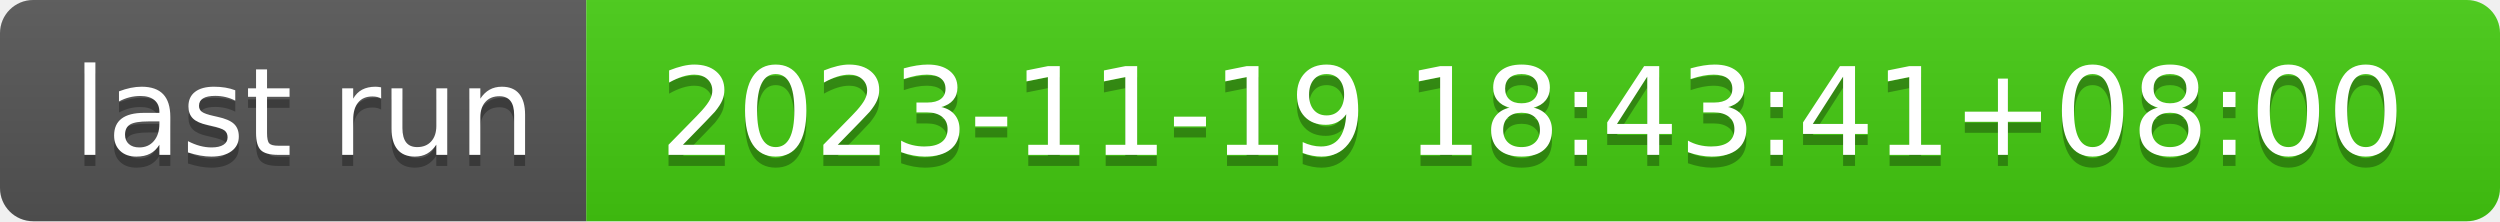
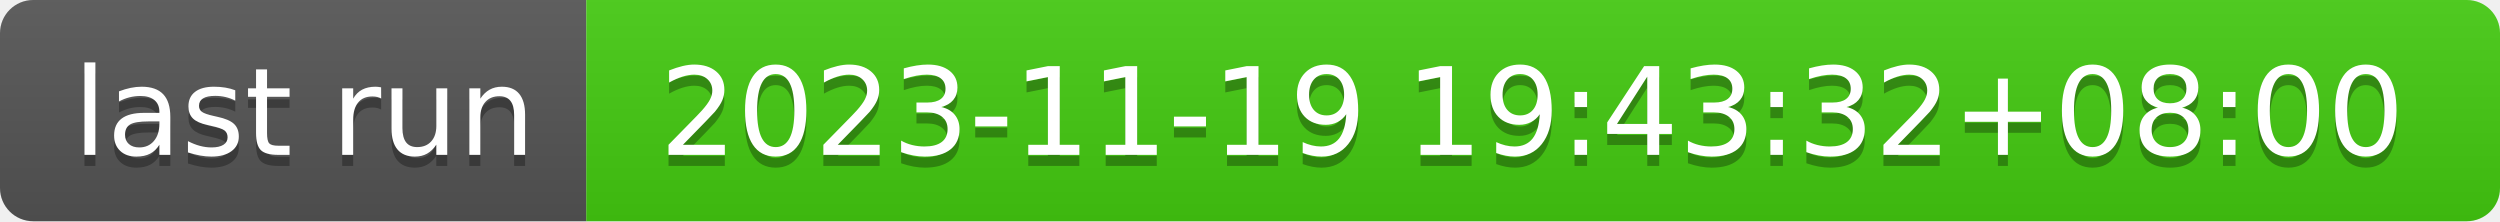
- <svg xmlns="http://www.w3.org/2000/svg" width="226" height="20" role="img" aria-label="last run: 2023-11-19 18:43:41+08:00">
+ <svg xmlns="http://www.w3.org/2000/svg" width="226" height="20" role="img" aria-label="last run: 2023-11-19 19:43:32+08:00">
  <linearGradient id="s" x2="0" y2="100%">
    <stop offset="0" stop-color="#bbb" stop-opacity=".1" />
    <stop offset="1" stop-opacity=".1" />
  </linearGradient>
  <clipPath id="r">
    <rect width="226" height="20" rx="3" fill="#fff" />
  </clipPath>
  <g clip-path="url(#r)">
    <rect width="53" height="20" fill="#555" />
    <rect x="53" width="173" height="20" fill="#4c1" />
    <rect width="226" height="20" fill="url(#s)" />
  </g>
  <g fill="#fff" text-anchor="middle" font-family="Verdana,Geneva,DejaVu Sans,sans-serif" text-rendering="geometricPrecision" font-size="110">
    <text aria-hidden="true" x="275" y="150" fill="#010101" fill-opacity=".3" transform="scale(.1)" textLength="430">last run</text>
    <text x="275" y="140" transform="scale(.1)" fill="#fff" textLength="430">last run</text>
-     <text aria-hidden="true" x="1385" y="150" fill="#010101" fill-opacity=".3" transform="scale(.1)" textLength="1630">2023-11-19 18:43:41+08:00</text>
-     <text x="1385" y="140" transform="scale(.1)" fill="#fff" textLength="1630">2023-11-19 18:43:41+08:00</text>
+     <text aria-hidden="true" x="1385" y="150" fill="#010101" fill-opacity=".3" transform="scale(.1)" textLength="1630">2023-11-19 19:43:32+08:00</text>
+     <text x="1385" y="140" transform="scale(.1)" fill="#fff" textLength="1630">2023-11-19 19:43:32+08:00</text>
  </g>
</svg>
